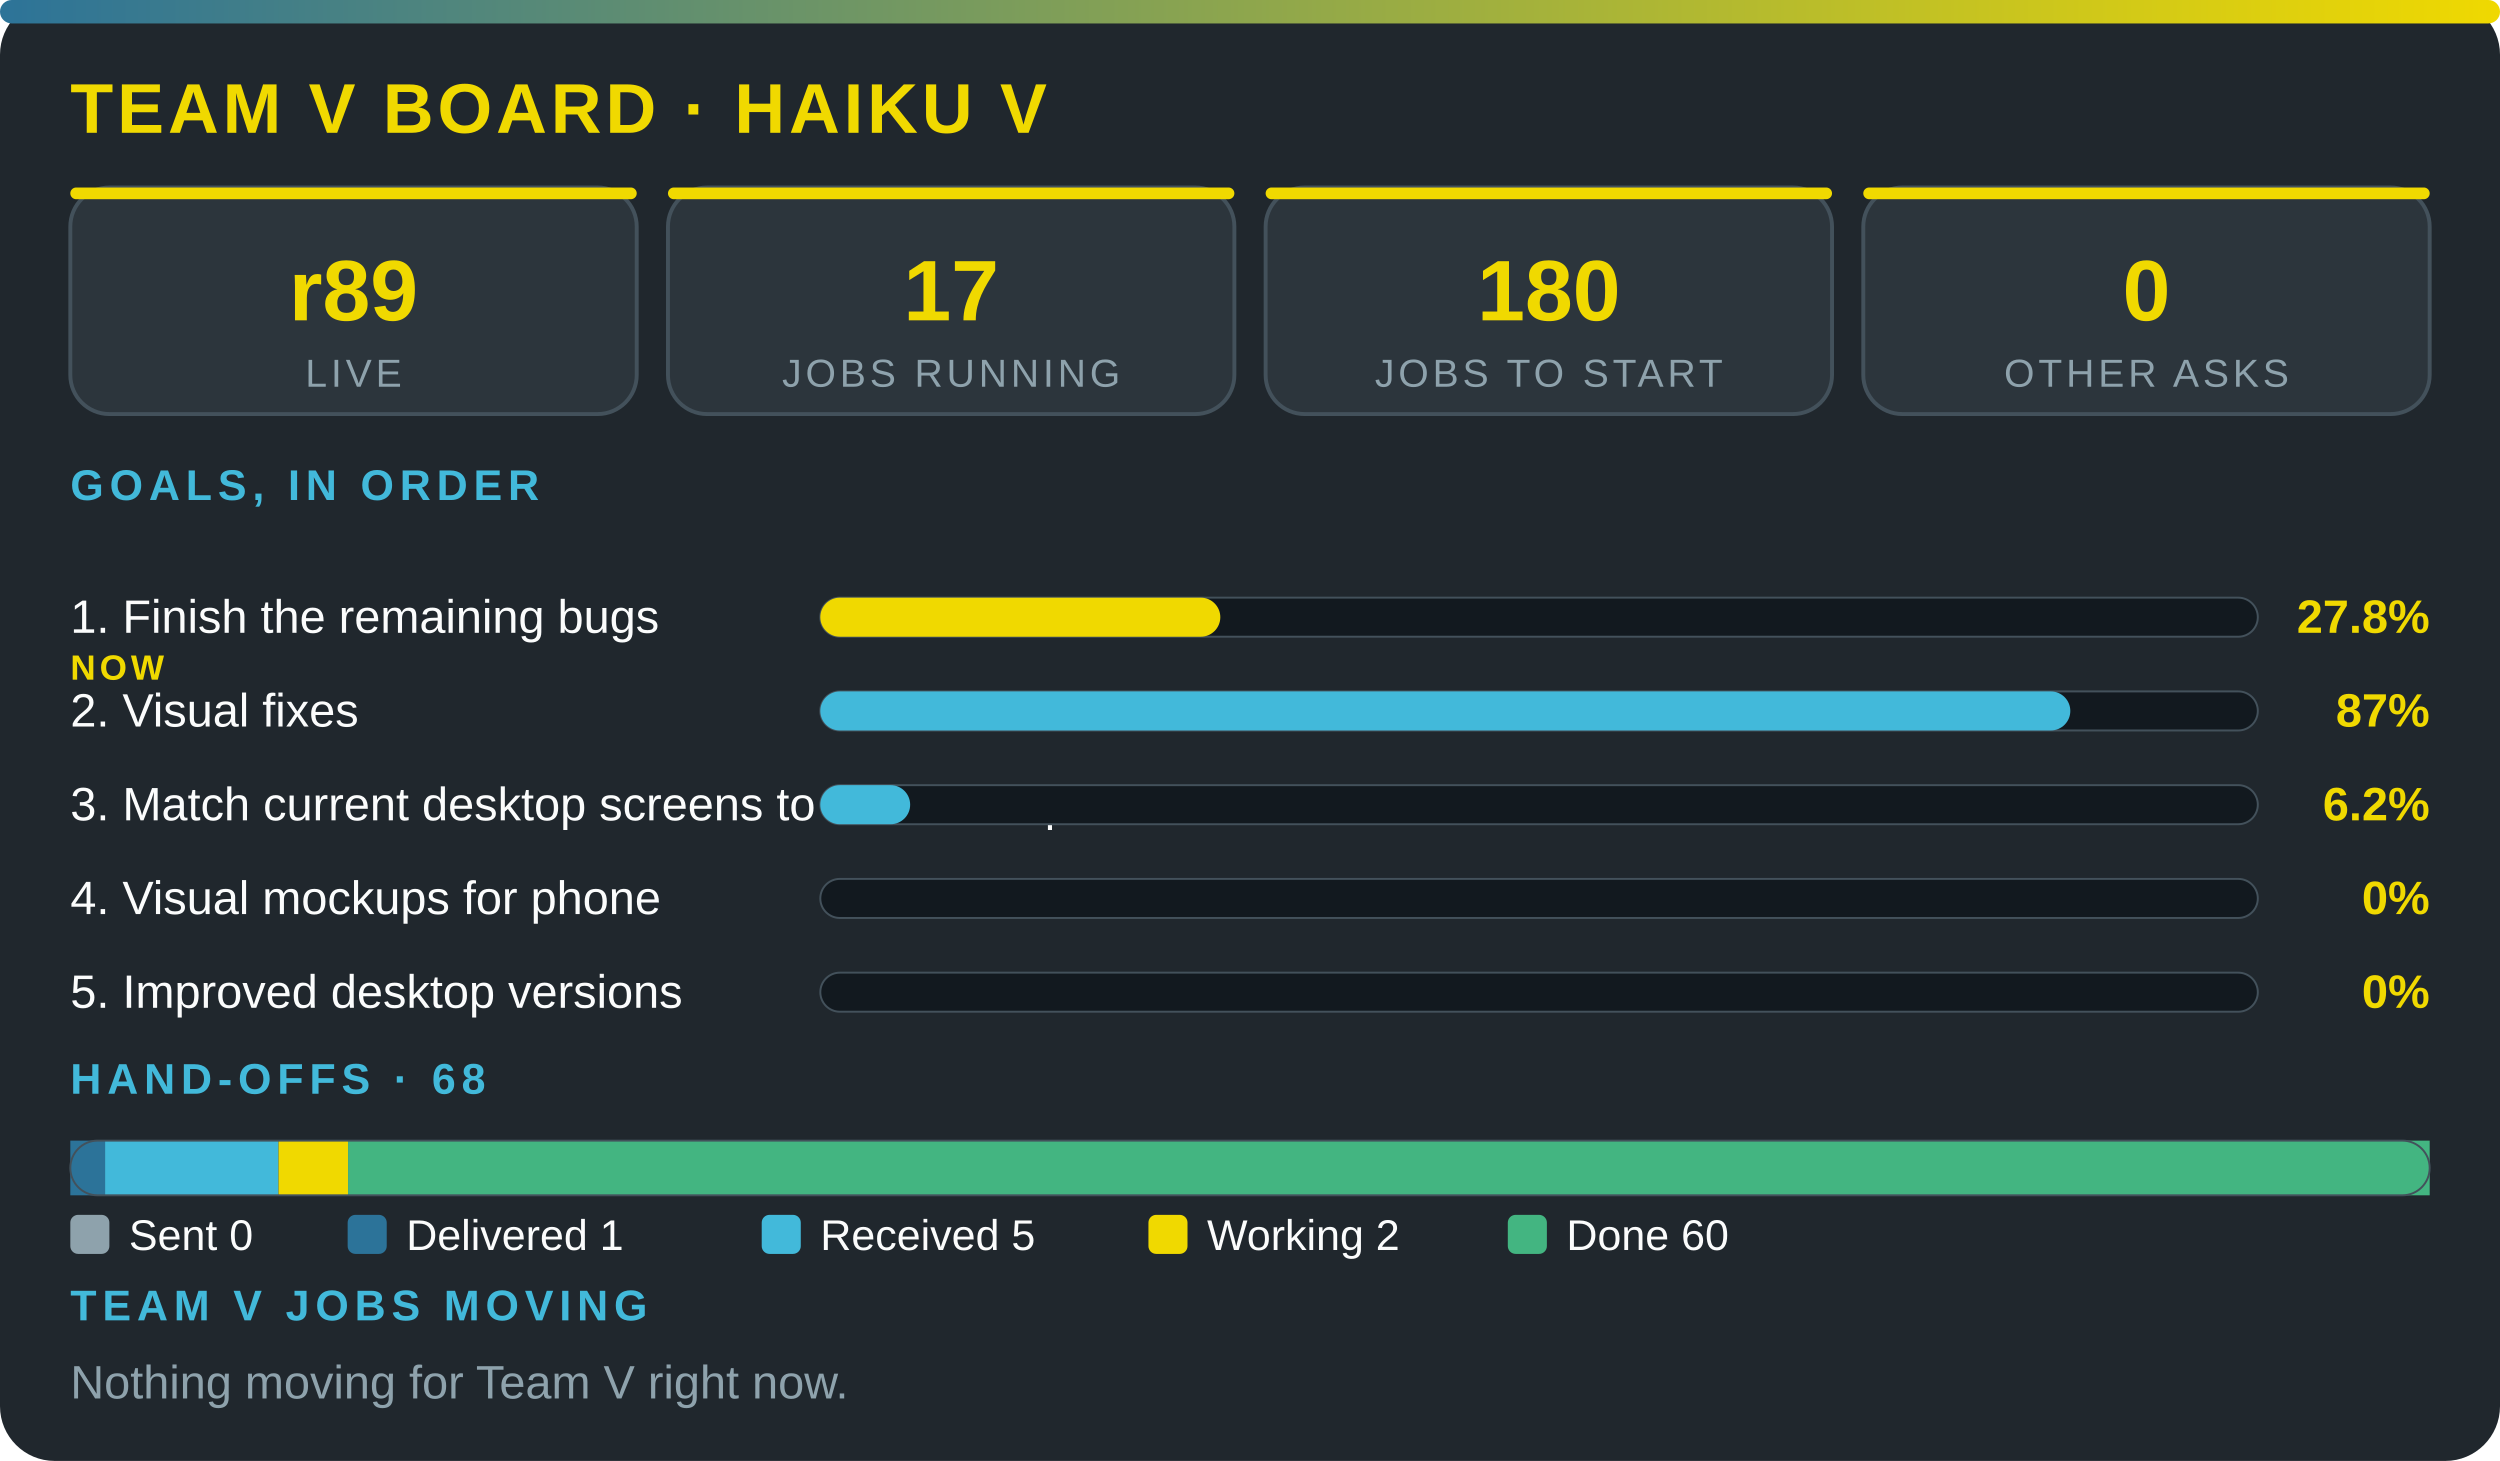
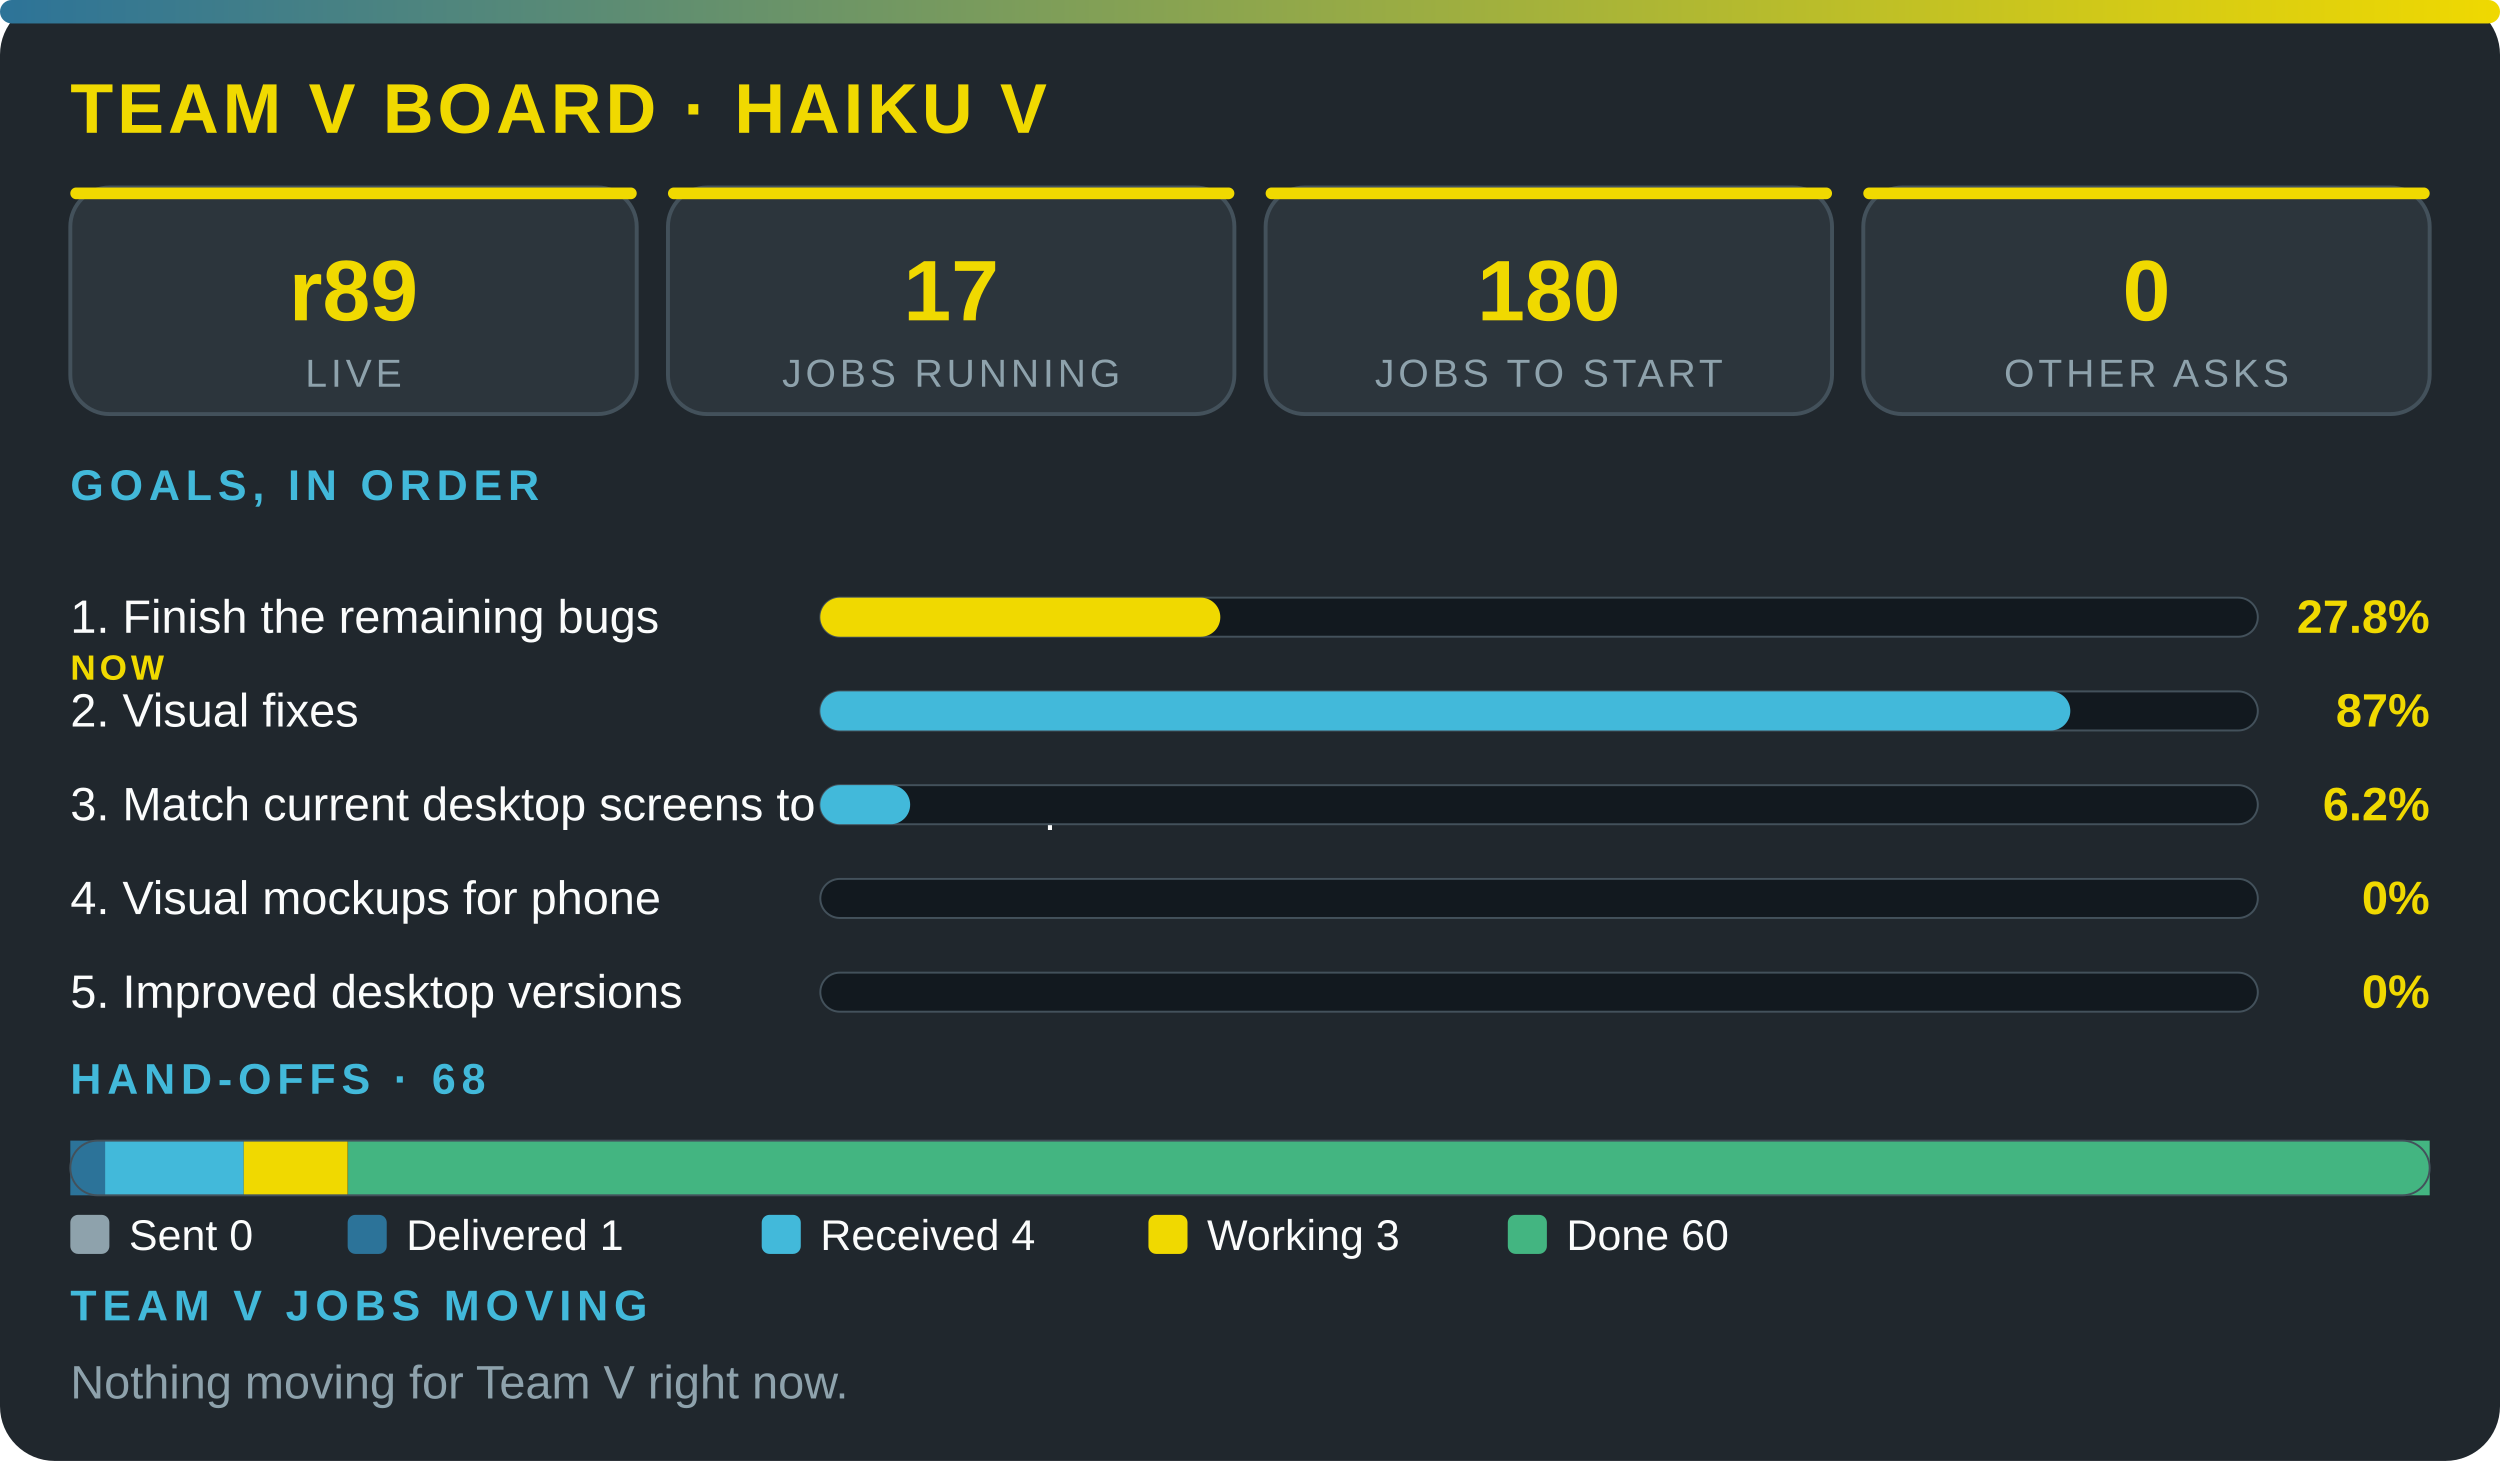
<svg xmlns="http://www.w3.org/2000/svg" viewBox="0 0 640 374" width="100%" role="img" aria-label="Team V board · Haiku V" font-family="'Segoe UI',system-ui,Arial,sans-serif">
  <defs>
    <linearGradient id="g">
      <stop offset="0" stop-color="#2c7399" />
      <stop offset="1" stop-color="#f0d900" />
    </linearGradient>
  </defs>
  <rect width="640" height="374" rx="14" fill="#20272d" />
  <rect width="640" height="6" rx="3" fill="url(#g)" />
  <text x="18" y="34" font-size="18" font-weight="800" fill="#f0d900" letter-spacing="1">TEAM V BOARD · HAIKU V</text>
  <rect x="18" y="48" width="145" height="58" rx="10" fill="#2c353c" stroke="#43515b" />
  <rect x="18" y="48" width="145" height="3" rx="1.5" fill="#f0d900" />
  <text x="90.5" y="82" font-size="22" font-weight="800" fill="#f0d900" text-anchor="middle">r89</text>
  <text x="90.5" y="99" font-size="10" fill="#8ea2ac" letter-spacing="1" text-anchor="middle">LIVE</text>
  <rect x="171" y="48" width="145" height="58" rx="10" fill="#2c353c" stroke="#43515b" />
  <rect x="171" y="48" width="145" height="3" rx="1.5" fill="#f0d900" />
  <text x="243.5" y="82" font-size="22" font-weight="800" fill="#f0d900" text-anchor="middle">17</text>
  <text x="243.5" y="99" font-size="10" fill="#8ea2ac" letter-spacing="1" text-anchor="middle">JOBS RUNNING</text>
  <rect x="324" y="48" width="145" height="58" rx="10" fill="#2c353c" stroke="#43515b" />
  <rect x="324" y="48" width="145" height="3" rx="1.5" fill="#f0d900" />
  <text x="396.5" y="82" font-size="22" font-weight="800" fill="#f0d900" text-anchor="middle">180</text>
  <text x="396.5" y="99" font-size="10" fill="#8ea2ac" letter-spacing="1" text-anchor="middle">JOBS TO START</text>
  <rect x="477" y="48" width="145" height="58" rx="10" fill="#2c353c" stroke="#43515b" />
  <rect x="477" y="48" width="145" height="3" rx="1.5" fill="#f0d900" />
  <text x="549.5" y="82" font-size="22" font-weight="800" fill="#f0d900" text-anchor="middle">0</text>
  <text x="549.5" y="99" font-size="10" fill="#8ea2ac" letter-spacing="1" text-anchor="middle">OTHER ASKS</text>
  <text x="18" y="128" font-size="11" font-weight="700" fill="#42b9da" letter-spacing="1.5">GOALS, IN ORDER</text>
  <text x="18" y="162" font-size="12" fill="#fbfcfc">1. Finish the remaining bugs</text>
  <text x="18" y="174" font-size="9" font-weight="800" letter-spacing="1" fill="#f0d900">NOW</text>
  <rect x="210" y="153" width="368" height="10" rx="5" fill="#12191f" stroke="#43515b" stroke-width=".5" />
  <rect x="210" y="153" width="102.4" height="10" rx="5" fill="#f0d900" />
  <text x="622" y="162" font-size="12" font-weight="800" fill="#f0d900" text-anchor="end">27.8%</text>
  <text x="18" y="186" font-size="12" fill="#fbfcfc">2. Visual fixes</text>
  <rect x="210" y="177" width="368" height="10" rx="5" fill="#12191f" stroke="#43515b" stroke-width=".5" />
  <rect x="210" y="177" width="320" height="10" rx="5" fill="#42b9da" />
  <text x="622" y="186" font-size="12" font-weight="800" fill="#f0d900" text-anchor="end">87%</text>
  <text x="18" y="210" font-size="12" fill="#fbfcfc">3. Match current desktop screens to the mockup</text>
  <rect x="210" y="201" width="368" height="10" rx="5" fill="#12191f" stroke="#43515b" stroke-width=".5" />
  <rect x="210" y="201" width="23" height="10" rx="5" fill="#42b9da" />
  <text x="622" y="210" font-size="12" font-weight="800" fill="#f0d900" text-anchor="end">6.2%</text>
  <text x="18" y="234" font-size="12" fill="#fbfcfc">4. Visual mockups for phone</text>
  <rect x="210" y="225" width="368" height="10" rx="5" fill="#12191f" stroke="#43515b" stroke-width=".5" />
  <text x="622" y="234" font-size="12" font-weight="800" fill="#f0d900" text-anchor="end">0%</text>
  <text x="18" y="258" font-size="12" fill="#fbfcfc">5. Improved desktop versions</text>
  <rect x="210" y="249" width="368" height="10" rx="5" fill="#12191f" stroke="#43515b" stroke-width=".5" />
  <text x="622" y="258" font-size="12" font-weight="800" fill="#f0d900" text-anchor="end">0%</text>
  <text x="18" y="280" font-size="11" font-weight="700" fill="#42b9da" letter-spacing="1.5">HAND-OFFS · 68</text>
  <rect x="18" y="292" width="8.9" height="14" fill="#2c7399" />
-   <rect x="26.9" y="292" width="44.4" height="14" fill="#42b9da" />
-   <rect x="71.3" y="292" width="17.8" height="14" fill="#f0d900" />
+   <rect x="26.9" y="292" width="35.5" height="14" fill="#42b9da" />
+   <rect x="62.4" y="292" width="26.6" height="14" fill="#f0d900" />
  <rect x="89.1" y="292" width="532.9" height="14" fill="#43b581" />
  <rect x="18" y="292" width="604" height="14" rx="7" fill="none" stroke="#43515b" stroke-width=".5" />
  <rect x="18" y="311" width="10" height="10" rx="2" fill="#8ea2ac" />
  <text x="33" y="320" font-size="11" fill="#fbfcfc">Sent 0</text>
  <rect x="89" y="311" width="10" height="10" rx="2" fill="#2c7399" />
  <text x="104" y="320" font-size="11" fill="#fbfcfc">Delivered 1</text>
  <rect x="195" y="311" width="10" height="10" rx="2" fill="#42b9da" />
-   <text x="210" y="320" font-size="11" fill="#fbfcfc">Received 5</text>
+   <text x="210" y="320" font-size="11" fill="#fbfcfc">Received 4</text>
  <rect x="294" y="311" width="10" height="10" rx="2" fill="#f0d900" />
-   <text x="309" y="320" font-size="11" fill="#fbfcfc">Working 2</text>
+   <text x="309" y="320" font-size="11" fill="#fbfcfc">Working 3</text>
  <rect x="386" y="311" width="10" height="10" rx="2" fill="#43b581" />
  <text x="401" y="320" font-size="11" fill="#fbfcfc">Done 60</text>
  <text x="18" y="338" font-size="11" font-weight="700" fill="#42b9da" letter-spacing="1.5">TEAM V JOBS MOVING</text>
  <text x="18" y="358" font-size="12" fill="#8ea2ac">Nothing moving for Team V right now.</text>
</svg>
